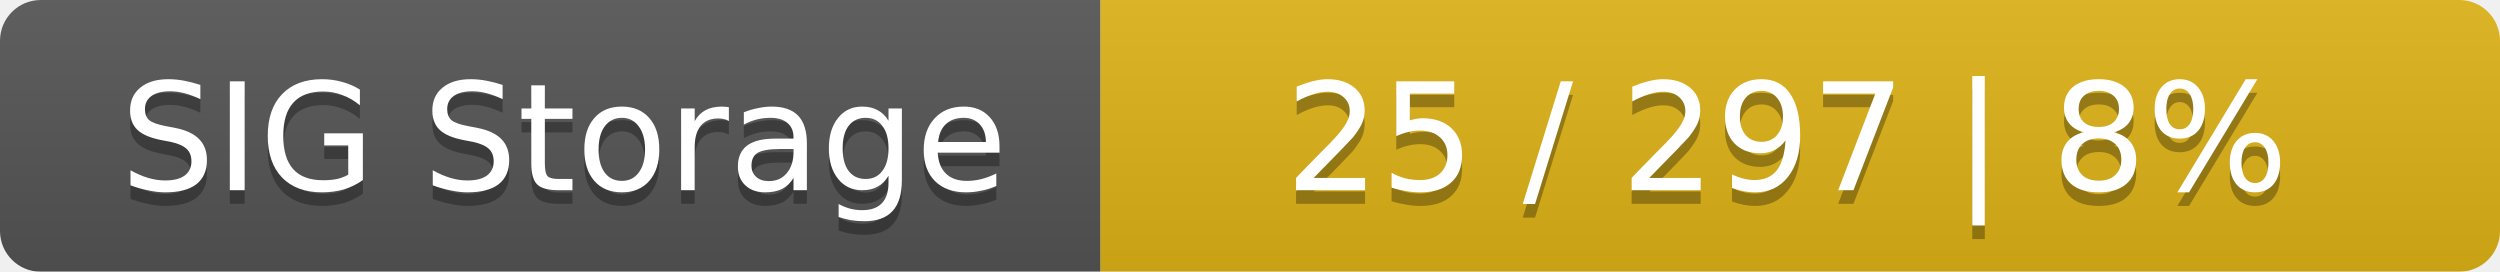
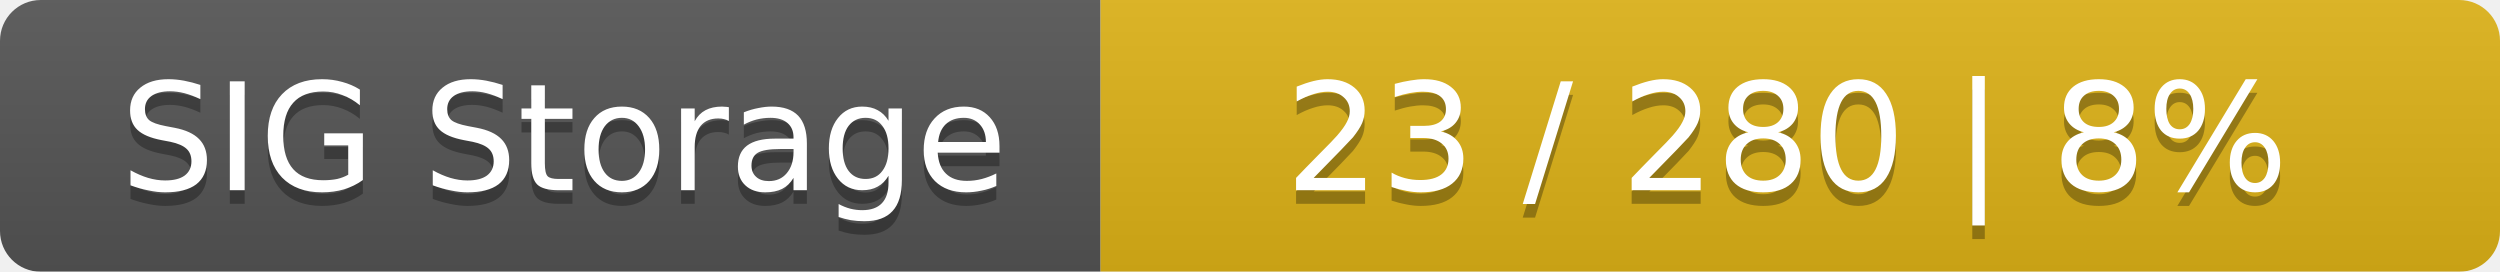
<svg xmlns="http://www.w3.org/2000/svg" width="184" height="20">
  <linearGradient id="smooth" x2="0" y2="100%">
    <stop offset="0" stop-color="#bbb" stop-opacity=".1" />
    <stop offset="1" stop-opacity=".1" />
  </linearGradient>
  <mask id="round">
    <rect width="184" height="20" rx="3" fill="#fff" />
  </mask>
  <g mask="url(#round)">
    <rect width="81" height="20" fill="#555" />
    <rect x="81" width="103" height="20" fill="#dfb317" />
    <rect width="184" height="20" fill="url(#smooth)" />
  </g>
  <g fill="#fff" text-anchor="middle" font-family="DejaVu Sans,Verdana,Geneva,sans-serif" font-size="11">
    <text x="41.5" y="15" fill="#010101" fill-opacity=".3">SIG Storage</text>
    <text x="41.5" y="14">SIG Storage</text>
-     <text x="131.5" y="15" fill="#010101" fill-opacity=".3">25 / 297    |    8%</text>
-     <text x="131.5" y="14">25 / 297    |    8%</text>
+     <text x="131.5" y="15" fill="#010101" fill-opacity=".3">23 / 280    |    8%</text>
+     <text x="131.5" y="14">23 / 280    |    8%</text>
  </g>
</svg>
